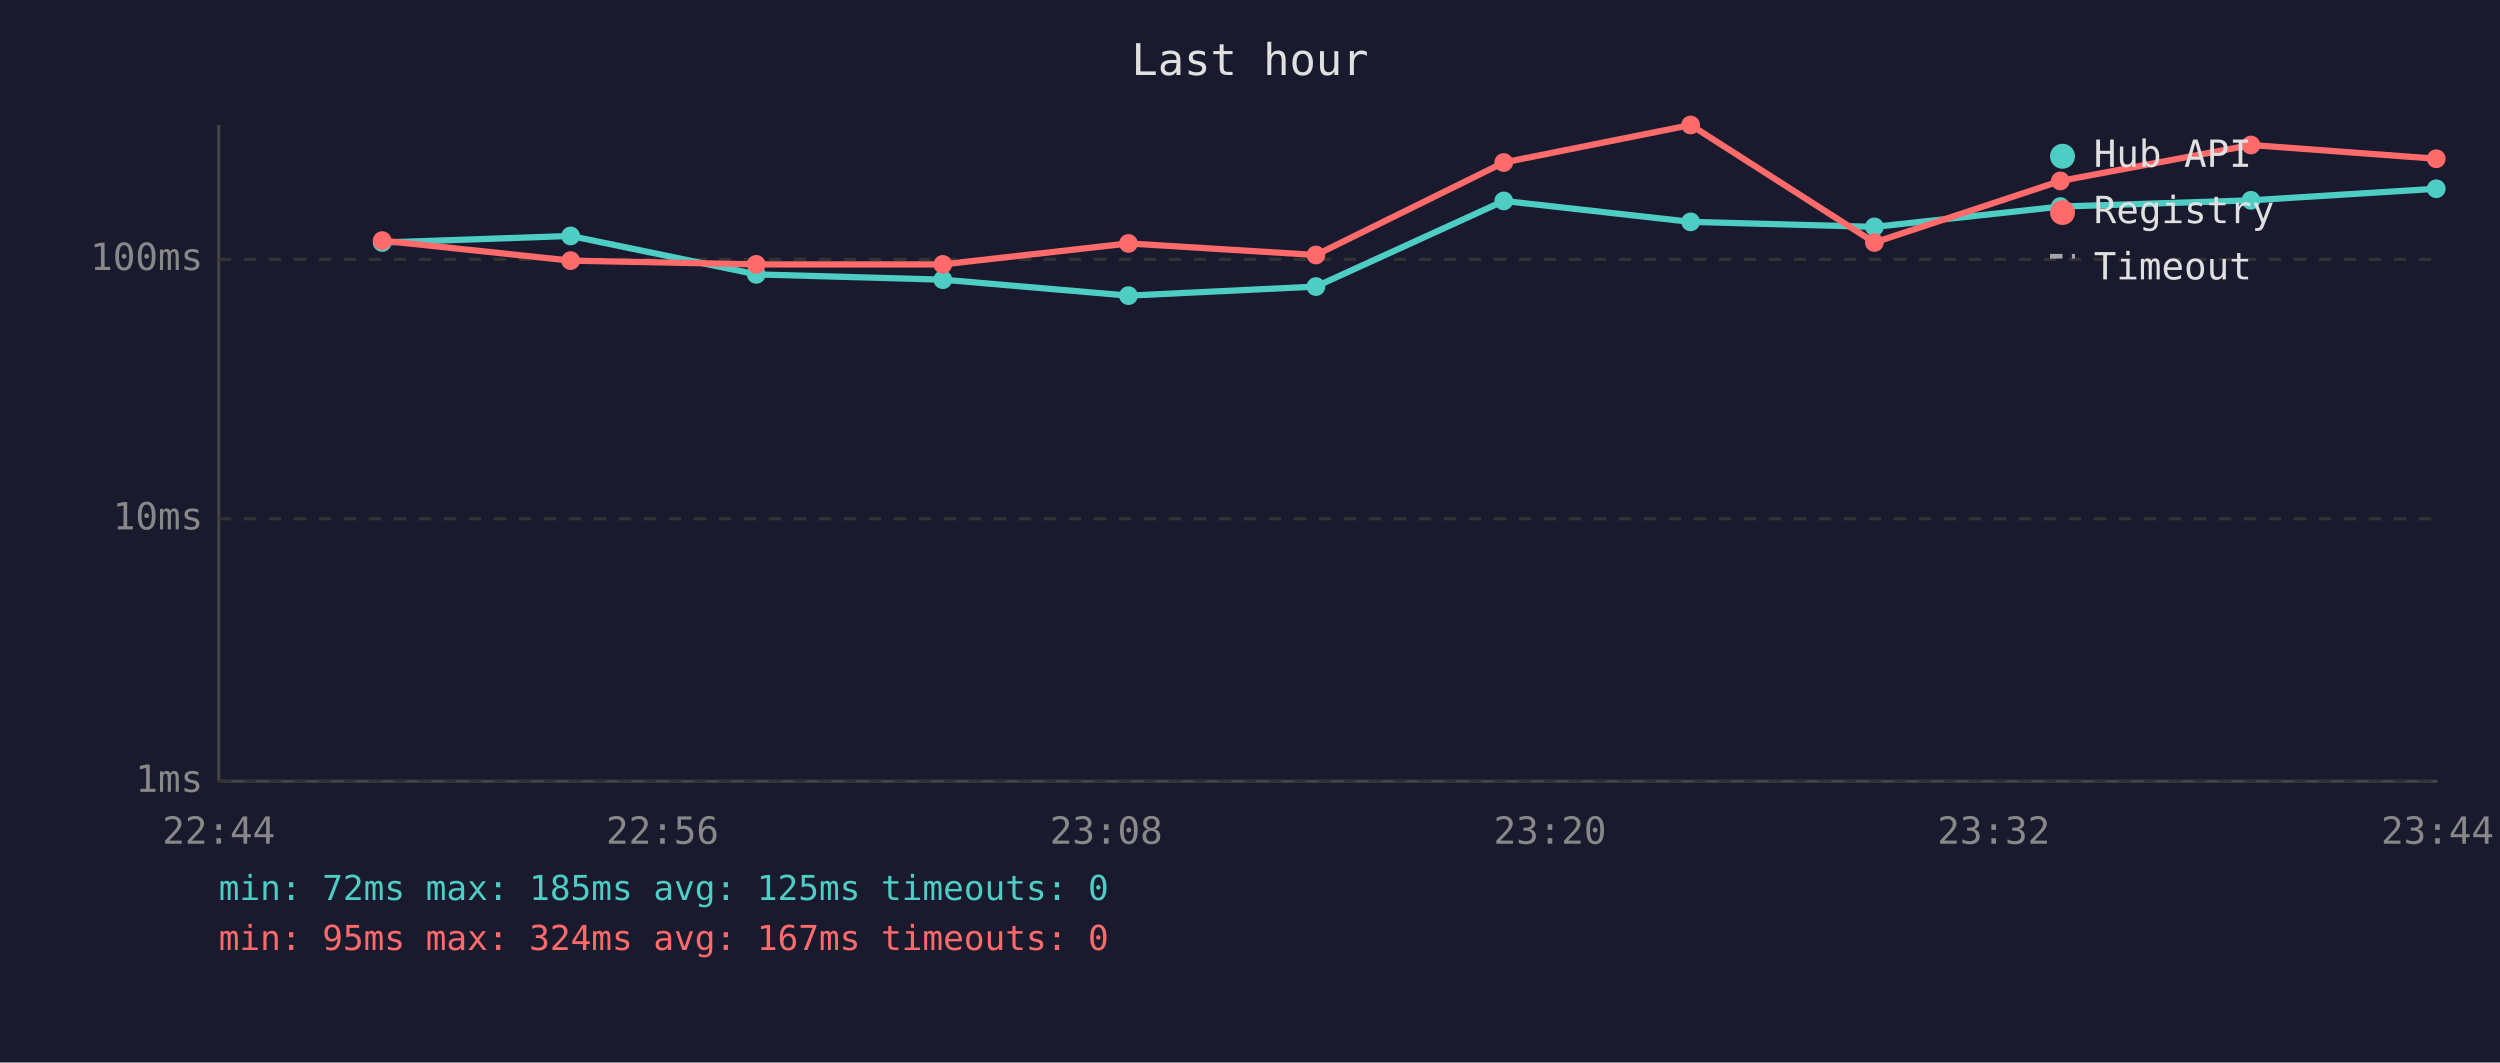
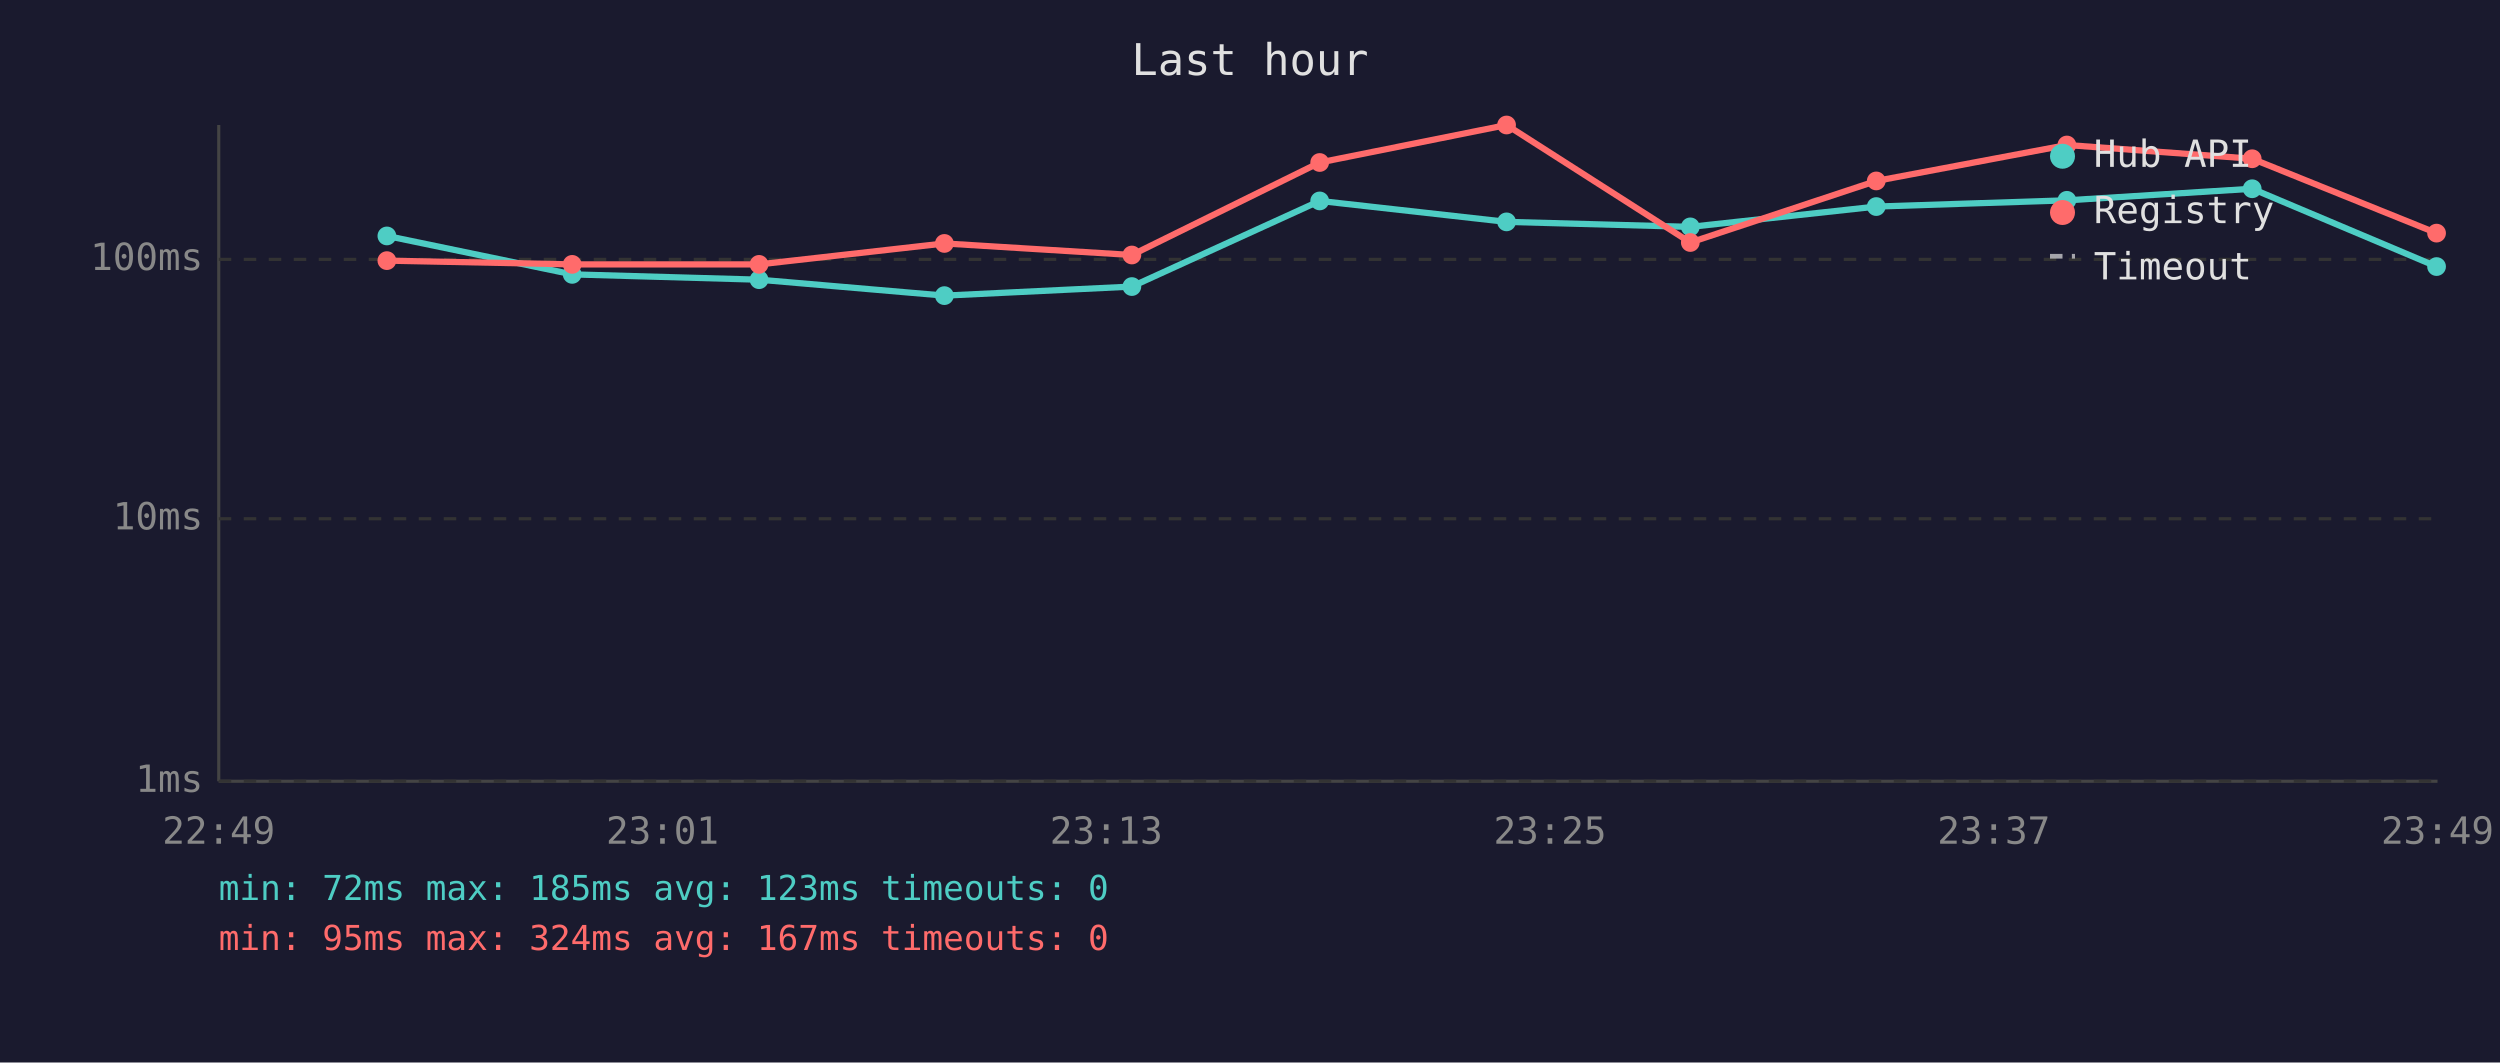
<svg xmlns="http://www.w3.org/2000/svg" viewBox="0 0 800 340" font-family="monospace" font-size="12">
  <rect width="800" height="340" fill="#1a1a2e" />
  <text x="400" y="24" fill="#e0e0e0" font-size="14" text-anchor="middle">Last hour</text>
  <line x1="70" y1="40" x2="70" y2="250" stroke="#444" stroke-width="1" />
  <line x1="70" y1="250" x2="780" y2="250" stroke="#444" stroke-width="1" />
  <line x1="70" y1="250" x2="780" y2="250" stroke="#333" stroke-width="1" stroke-dasharray="4" />
  <text x="65" y="250" fill="#888" text-anchor="end" dominant-baseline="middle">1ms</text>
  <line x1="70" y1="166" x2="780" y2="166" stroke="#333" stroke-width="1" stroke-dasharray="4" />
  <text x="65" y="166" fill="#888" text-anchor="end" dominant-baseline="middle">10ms</text>
  <line x1="70" y1="83" x2="780" y2="83" stroke="#333" stroke-width="1" stroke-dasharray="4" />
  <text x="65" y="83" fill="#888" text-anchor="end" dominant-baseline="middle">100ms</text>
-   <text x="70" y="270" fill="#888" text-anchor="middle">22:44</text>
-   <text x="212" y="270" fill="#888" text-anchor="middle">22:56</text>
-   <text x="354" y="270" fill="#888" text-anchor="middle">23:08</text>
-   <text x="496" y="270" fill="#888" text-anchor="middle">23:20</text>
-   <text x="638" y="270" fill="#888" text-anchor="middle">23:32</text>
-   <text x="780" y="270" fill="#888" text-anchor="middle">23:44</text>
-   <polyline points="122.3,77.6 182.6,75.5 242.0,87.8 301.7,89.5 361.1,94.6 421.1,91.7 481.2,64.3 541.0,71.0 599.8,72.6 659.3,66.1 720.3,64.1 779.6,60.4" fill="none" stroke="#4ecdc4" stroke-width="2" opacity="1" />
-   <circle cx="122.3" cy="77.6" r="3" fill="#4ecdc4" />
-   <circle cx="182.6" cy="75.5" r="3" fill="#4ecdc4" />
-   <circle cx="242.0" cy="87.8" r="3" fill="#4ecdc4" />
-   <circle cx="301.7" cy="89.5" r="3" fill="#4ecdc4" />
-   <circle cx="361.1" cy="94.6" r="3" fill="#4ecdc4" />
-   <circle cx="421.1" cy="91.7" r="3" fill="#4ecdc4" />
-   <circle cx="481.2" cy="64.3" r="3" fill="#4ecdc4" />
-   <circle cx="541.0" cy="71.0" r="3" fill="#4ecdc4" />
-   <circle cx="599.8" cy="72.6" r="3" fill="#4ecdc4" />
-   <circle cx="659.3" cy="66.1" r="3" fill="#4ecdc4" />
-   <circle cx="720.3" cy="64.1" r="3" fill="#4ecdc4" />
-   <circle cx="779.6" cy="60.4" r="3" fill="#4ecdc4" />
-   <polyline points="122.3,77.0 182.6,83.4 242.0,84.6 301.7,84.6 361.1,77.9 421.1,81.6 481.2,52.0 541.0,40.0 599.8,77.6 659.3,57.9 720.3,46.4 779.6,50.8" fill="none" stroke="#ff6b6b" stroke-width="2" opacity="1" />
-   <circle cx="122.3" cy="77.0" r="3" fill="#ff6b6b" />
-   <circle cx="182.6" cy="83.4" r="3" fill="#ff6b6b" />
-   <circle cx="242.0" cy="84.6" r="3" fill="#ff6b6b" />
-   <circle cx="301.7" cy="84.6" r="3" fill="#ff6b6b" />
-   <circle cx="361.1" cy="77.9" r="3" fill="#ff6b6b" />
-   <circle cx="421.1" cy="81.6" r="3" fill="#ff6b6b" />
-   <circle cx="481.2" cy="52.0" r="3" fill="#ff6b6b" />
-   <circle cx="541.0" cy="40.0" r="3" fill="#ff6b6b" />
-   <circle cx="599.8" cy="77.6" r="3" fill="#ff6b6b" />
-   <circle cx="659.3" cy="57.9" r="3" fill="#ff6b6b" />
-   <circle cx="720.3" cy="46.4" r="3" fill="#ff6b6b" />
-   <circle cx="779.6" cy="50.8" r="3" fill="#ff6b6b" />
+   <text x="70" y="270" fill="#888" text-anchor="middle">22:49</text>
+   <text x="212" y="270" fill="#888" text-anchor="middle">23:01</text>
+   <text x="354" y="270" fill="#888" text-anchor="middle">23:13</text>
+   <text x="496" y="270" fill="#888" text-anchor="middle">23:25</text>
+   <text x="638" y="270" fill="#888" text-anchor="middle">23:37</text>
+   <text x="780" y="270" fill="#888" text-anchor="middle">23:49</text>
+   <polyline points="123.8,75.5 183.1,87.8 242.9,89.5 302.2,94.6 362.2,91.7 422.3,64.3 482.1,71.0 540.9,72.6 600.4,66.1 661.4,64.1 720.7,60.4 779.7,85.3" fill="none" stroke="#4ecdc4" stroke-width="2" opacity="1" />
+   <circle cx="123.8" cy="75.5" r="3" fill="#4ecdc4" />
+   <circle cx="183.1" cy="87.8" r="3" fill="#4ecdc4" />
+   <circle cx="242.9" cy="89.5" r="3" fill="#4ecdc4" />
+   <circle cx="302.2" cy="94.6" r="3" fill="#4ecdc4" />
+   <circle cx="362.2" cy="91.7" r="3" fill="#4ecdc4" />
+   <circle cx="422.3" cy="64.3" r="3" fill="#4ecdc4" />
+   <circle cx="482.1" cy="71.0" r="3" fill="#4ecdc4" />
+   <circle cx="540.9" cy="72.6" r="3" fill="#4ecdc4" />
+   <circle cx="600.4" cy="66.1" r="3" fill="#4ecdc4" />
+   <circle cx="661.4" cy="64.1" r="3" fill="#4ecdc4" />
+   <circle cx="720.7" cy="60.4" r="3" fill="#4ecdc4" />
+   <circle cx="779.7" cy="85.3" r="3" fill="#4ecdc4" />
+   <polyline points="123.8,83.4 183.1,84.6 242.9,84.6 302.2,77.9 362.2,81.6 422.3,52.0 482.1,40.0 540.9,77.6 600.4,57.9 661.4,46.4 720.7,50.8 779.7,74.6" fill="none" stroke="#ff6b6b" stroke-width="2" opacity="1" />
+   <circle cx="123.8" cy="83.4" r="3" fill="#ff6b6b" />
+   <circle cx="183.1" cy="84.6" r="3" fill="#ff6b6b" />
+   <circle cx="242.9" cy="84.6" r="3" fill="#ff6b6b" />
+   <circle cx="302.2" cy="77.9" r="3" fill="#ff6b6b" />
+   <circle cx="362.2" cy="81.6" r="3" fill="#ff6b6b" />
+   <circle cx="422.3" cy="52.0" r="3" fill="#ff6b6b" />
+   <circle cx="482.1" cy="40.0" r="3" fill="#ff6b6b" />
+   <circle cx="540.9" cy="77.6" r="3" fill="#ff6b6b" />
+   <circle cx="600.4" cy="57.9" r="3" fill="#ff6b6b" />
+   <circle cx="661.4" cy="46.4" r="3" fill="#ff6b6b" />
+   <circle cx="720.7" cy="50.8" r="3" fill="#ff6b6b" />
+   <circle cx="779.7" cy="74.6" r="3" fill="#ff6b6b" />
  <circle cx="660" cy="50" r="4" fill="#4ecdc4" />
  <text x="670" y="50" fill="#e0e0e0" dominant-baseline="middle">Hub API</text>
  <circle cx="660" cy="68" r="4" fill="#ff6b6b" />
  <text x="670" y="68" fill="#e0e0e0" dominant-baseline="middle">Registry</text>
  <line x1="656" y1="82" x2="664" y2="82" stroke="#e0e0e0" stroke-width="1.5" stroke-dasharray="4,3" opacity="0.7" />
  <text x="670" y="86" fill="#e0e0e0" dominant-baseline="middle">Timeout</text>
-   <text x="70" y="288" fill="#4ecdc4" font-size="11">min: 72ms  max: 185ms  avg: 125ms  timeouts: 0</text>
+   <text x="70" y="288" fill="#4ecdc4" font-size="11">min: 72ms  max: 185ms  avg: 123ms  timeouts: 0</text>
  <text x="70" y="304" fill="#ff6b6b" font-size="11">min: 95ms  max: 324ms  avg: 167ms  timeouts: 0</text>
</svg>
